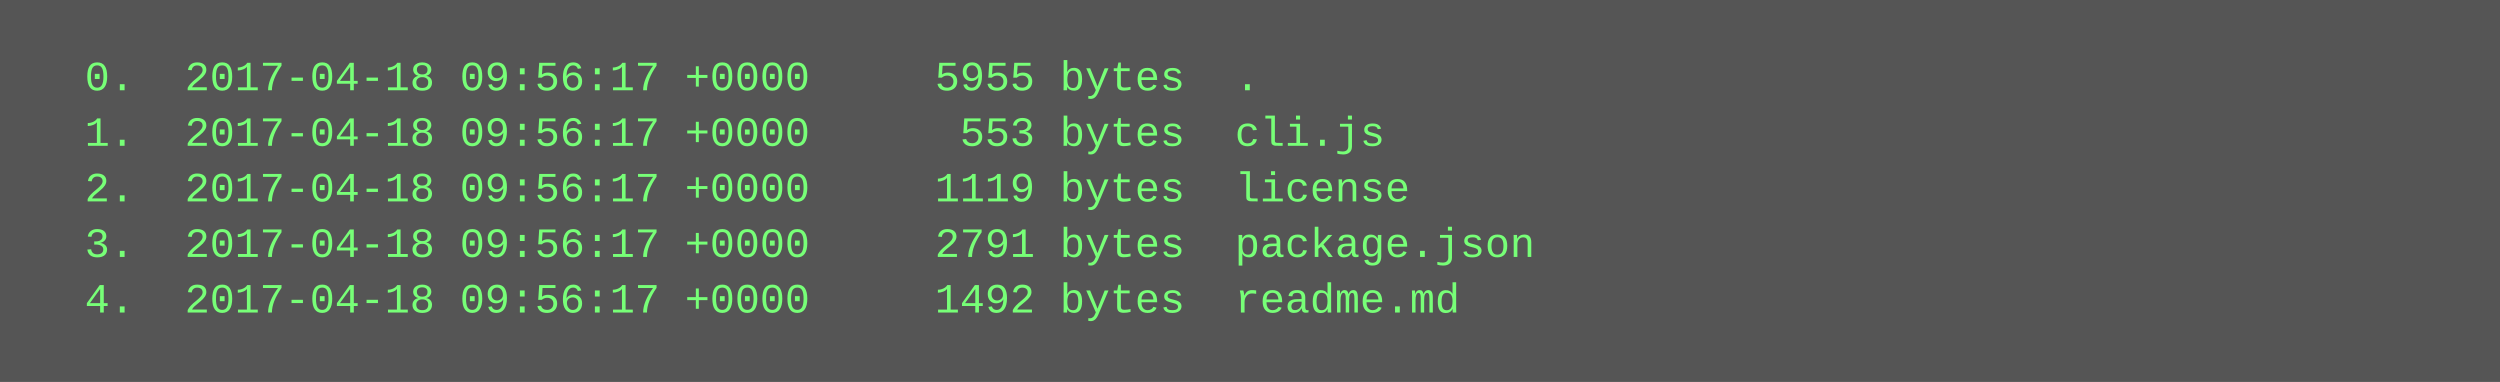
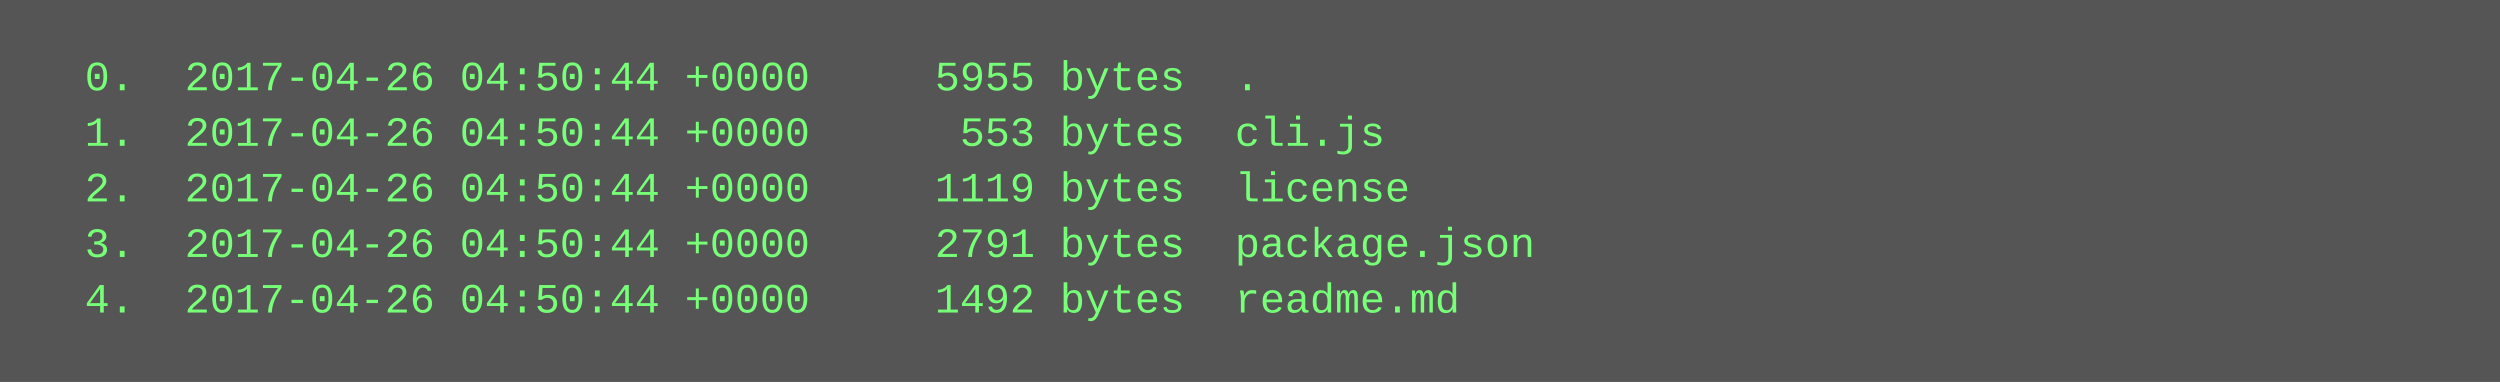
<svg xmlns="http://www.w3.org/2000/svg" height="110" width="720">
  <rect height="110" fill="#555" width="720" />
  <text fill="#7f7" font-family="Courier New" font-size="12" xml:space="preserve">
-     <tspan x="10" y="26">  0.  2017-04-18 09:56:17 +0000     5955 bytes  .</tspan>
-     <tspan x="10" y="42">  1.  2017-04-18 09:56:17 +0000      553 bytes  cli.js</tspan>
-     <tspan x="10" y="58">  2.  2017-04-18 09:56:17 +0000     1119 bytes  license</tspan>
-     <tspan x="10" y="74">  3.  2017-04-18 09:56:17 +0000     2791 bytes  package.json</tspan>
-     <tspan x="10" y="90">  4.  2017-04-18 09:56:17 +0000     1492 bytes  readme.md</tspan>
+     <tspan x="10" y="26">  0.  2017-04-26 04:50:44 +0000     5955 bytes  .</tspan>
+     <tspan x="10" y="42">  1.  2017-04-26 04:50:44 +0000      553 bytes  cli.js</tspan>
+     <tspan x="10" y="58">  2.  2017-04-26 04:50:44 +0000     1119 bytes  license</tspan>
+     <tspan x="10" y="74">  3.  2017-04-26 04:50:44 +0000     2791 bytes  package.json</tspan>
+     <tspan x="10" y="90">  4.  2017-04-26 04:50:44 +0000     1492 bytes  readme.md</tspan>
  </text>
</svg>
